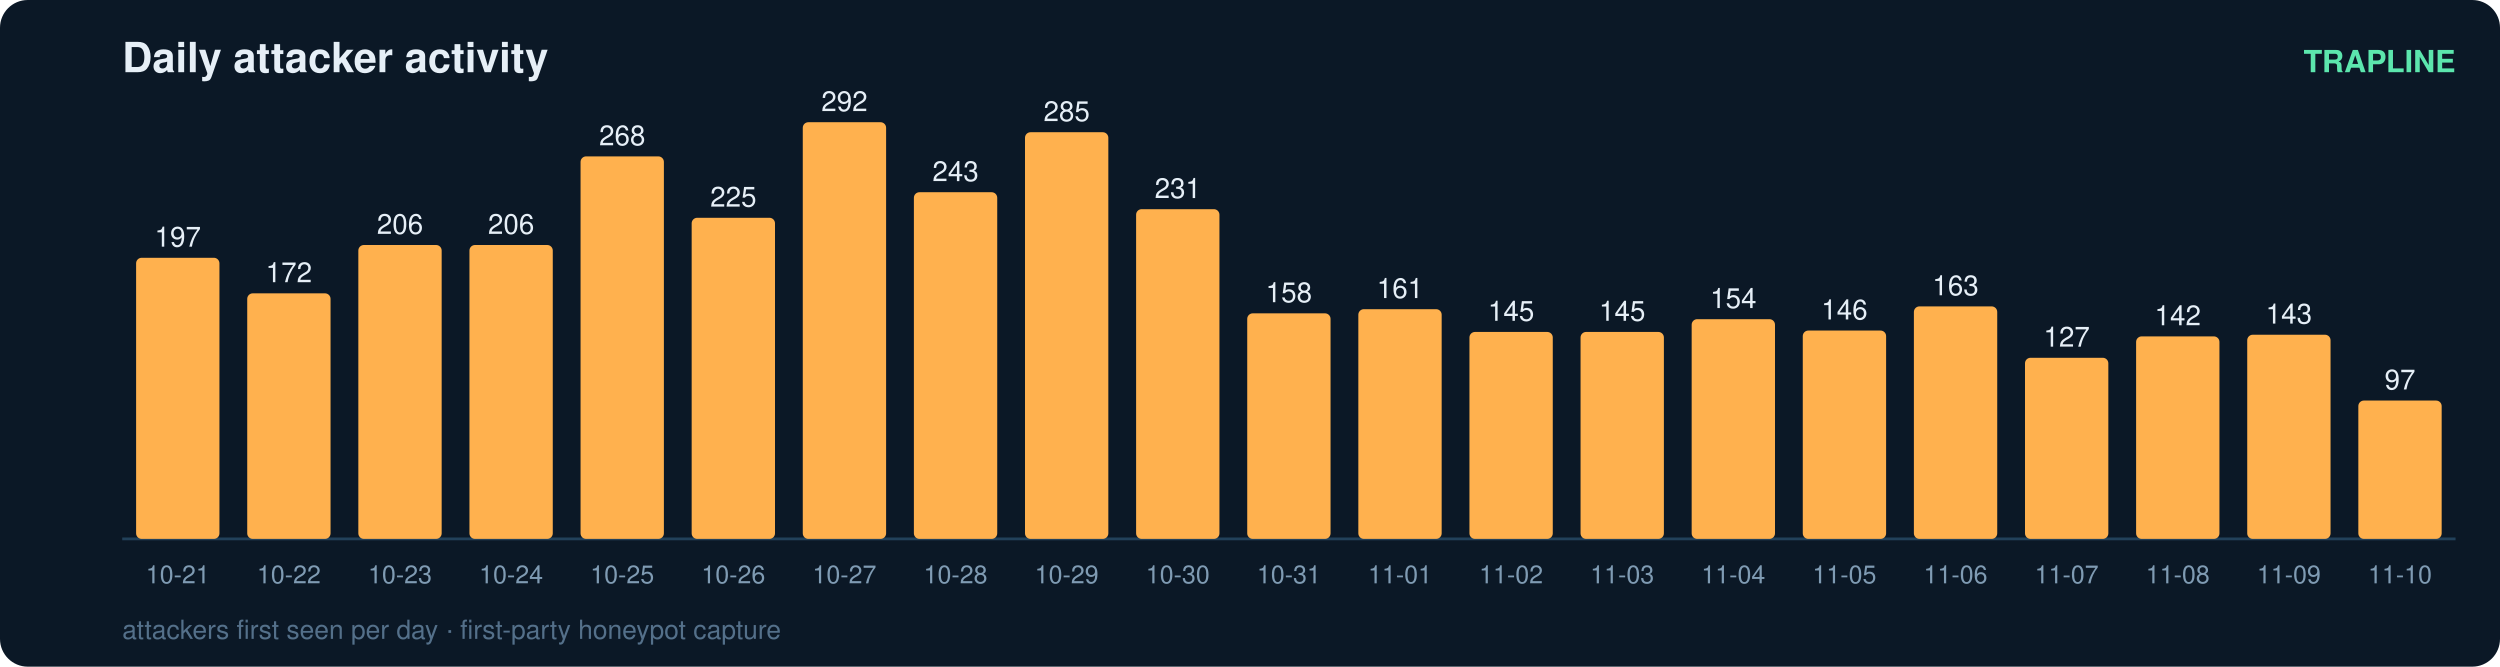
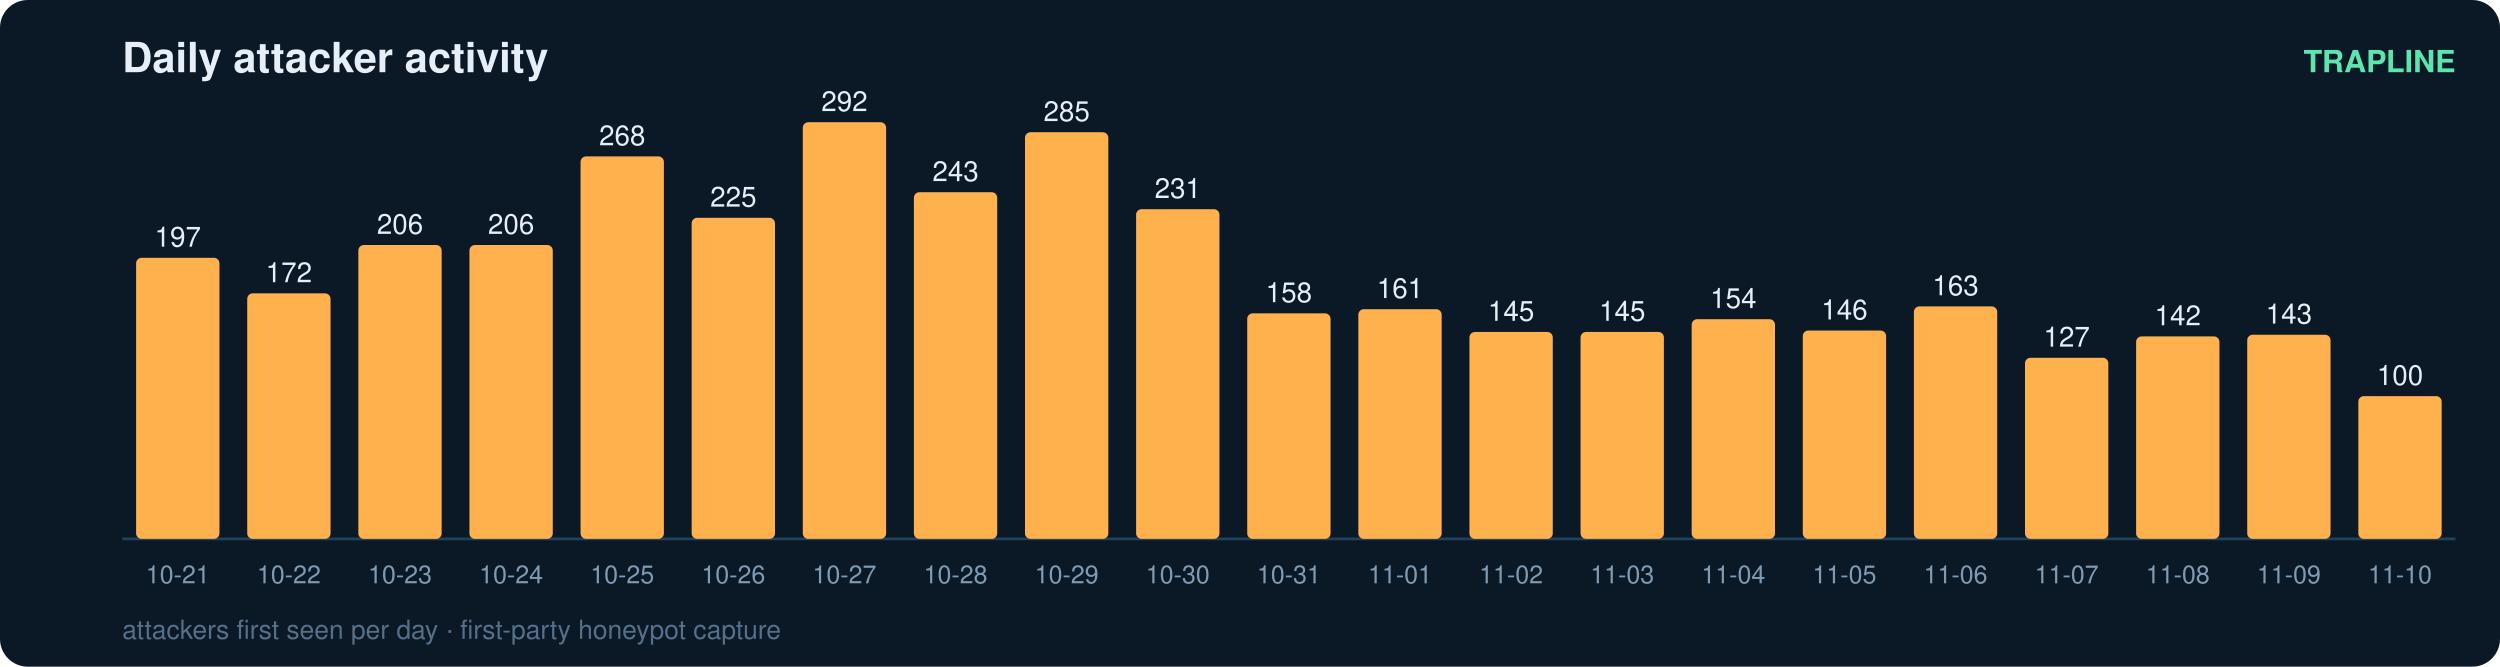
<svg xmlns="http://www.w3.org/2000/svg" width="900" height="240" viewBox="0 0 900 240" font-family="ui-sans-serif,Segoe UI,Helvetica,Arial">
  <rect width="900" height="240" rx="10" fill="#0b1826" />
  <text x="44" y="26" fill="#e6eff7" font-size="15" font-weight="700">Daily attacker activity</text>
  <text x="884" y="26" fill="#5ce6ad" font-size="11" text-anchor="end" font-weight="600">TRAPLINE</text>
  <line x1="44" y1="194" x2="884" y2="194" stroke="#22415a" stroke-width="1" />
  <rect x="49" y="92.8" width="30" height="101.2" rx="2" fill="#ffb14e" />
  <text x="64.0" y="88.8" fill="#e6eff7" font-size="10" text-anchor="middle" font-variant-numeric="tabular-nums">197</text>
  <text x="64.0" y="210.0" fill="#7f9bb3" font-size="9" text-anchor="middle">10-21</text>
  <rect x="89" y="105.6" width="30" height="88.4" rx="2" fill="#ffb14e" />
  <text x="104.0" y="101.6" fill="#e6eff7" font-size="10" text-anchor="middle" font-variant-numeric="tabular-nums">172</text>
  <text x="104.0" y="210.0" fill="#7f9bb3" font-size="9" text-anchor="middle">10-22</text>
  <rect x="129" y="88.2" width="30" height="105.8" rx="2" fill="#ffb14e" />
  <text x="144.0" y="84.2" fill="#e6eff7" font-size="10" text-anchor="middle" font-variant-numeric="tabular-nums">206</text>
  <text x="144.0" y="210.0" fill="#7f9bb3" font-size="9" text-anchor="middle">10-23</text>
  <rect x="169" y="88.2" width="30" height="105.8" rx="2" fill="#ffb14e" />
  <text x="184.0" y="84.2" fill="#e6eff7" font-size="10" text-anchor="middle" font-variant-numeric="tabular-nums">206</text>
  <text x="184.0" y="210.0" fill="#7f9bb3" font-size="9" text-anchor="middle">10-24</text>
  <rect x="209" y="56.3" width="30" height="137.7" rx="2" fill="#ffb14e" />
  <text x="224.0" y="52.3" fill="#e6eff7" font-size="10" text-anchor="middle" font-variant-numeric="tabular-nums">268</text>
  <text x="224.0" y="210.0" fill="#7f9bb3" font-size="9" text-anchor="middle">10-25</text>
  <rect x="249" y="78.4" width="30" height="115.6" rx="2" fill="#ffb14e" />
  <text x="264.0" y="74.4" fill="#e6eff7" font-size="10" text-anchor="middle" font-variant-numeric="tabular-nums">225</text>
  <text x="264.0" y="210.0" fill="#7f9bb3" font-size="9" text-anchor="middle">10-26</text>
  <rect x="289" y="44.0" width="30" height="150.0" rx="2" fill="#ffb14e" />
  <text x="304.0" y="40.0" fill="#e6eff7" font-size="10" text-anchor="middle" font-variant-numeric="tabular-nums">292</text>
  <text x="304.0" y="210.0" fill="#7f9bb3" font-size="9" text-anchor="middle">10-27</text>
  <rect x="329" y="69.2" width="30" height="124.8" rx="2" fill="#ffb14e" />
  <text x="344.0" y="65.2" fill="#e6eff7" font-size="10" text-anchor="middle" font-variant-numeric="tabular-nums">243</text>
  <text x="344.0" y="210.0" fill="#7f9bb3" font-size="9" text-anchor="middle">10-28</text>
  <rect x="369" y="47.6" width="30" height="146.4" rx="2" fill="#ffb14e" />
  <text x="384.0" y="43.6" fill="#e6eff7" font-size="10" text-anchor="middle" font-variant-numeric="tabular-nums">285</text>
  <text x="384.0" y="210.0" fill="#7f9bb3" font-size="9" text-anchor="middle">10-29</text>
  <rect x="409" y="75.3" width="30" height="118.7" rx="2" fill="#ffb14e" />
  <text x="424.0" y="71.3" fill="#e6eff7" font-size="10" text-anchor="middle" font-variant-numeric="tabular-nums">231</text>
  <text x="424.0" y="210.0" fill="#7f9bb3" font-size="9" text-anchor="middle">10-30</text>
  <rect x="449" y="112.8" width="30" height="81.2" rx="2" fill="#ffb14e" />
  <text x="464.0" y="108.8" fill="#e6eff7" font-size="10" text-anchor="middle" font-variant-numeric="tabular-nums">158</text>
  <text x="464.0" y="210.0" fill="#7f9bb3" font-size="9" text-anchor="middle">10-31</text>
  <rect x="489" y="111.3" width="30" height="82.7" rx="2" fill="#ffb14e" />
  <text x="504.0" y="107.3" fill="#e6eff7" font-size="10" text-anchor="middle" font-variant-numeric="tabular-nums">161</text>
  <text x="504.0" y="210.0" fill="#7f9bb3" font-size="9" text-anchor="middle">11-01</text>
  <rect x="529" y="119.5" width="30" height="74.5" rx="2" fill="#ffb14e" />
  <text x="544.0" y="115.5" fill="#e6eff7" font-size="10" text-anchor="middle" font-variant-numeric="tabular-nums">145</text>
  <text x="544.0" y="210.0" fill="#7f9bb3" font-size="9" text-anchor="middle">11-02</text>
  <rect x="569" y="119.5" width="30" height="74.5" rx="2" fill="#ffb14e" />
  <text x="584.0" y="115.5" fill="#e6eff7" font-size="10" text-anchor="middle" font-variant-numeric="tabular-nums">145</text>
  <text x="584.0" y="210.0" fill="#7f9bb3" font-size="9" text-anchor="middle">11-03</text>
  <rect x="609" y="114.9" width="30" height="79.1" rx="2" fill="#ffb14e" />
  <text x="624.0" y="110.9" fill="#e6eff7" font-size="10" text-anchor="middle" font-variant-numeric="tabular-nums">154</text>
  <text x="624.0" y="210.0" fill="#7f9bb3" font-size="9" text-anchor="middle">11-04</text>
  <rect x="649" y="119.0" width="30" height="75.0" rx="2" fill="#ffb14e" />
  <text x="664.0" y="115.0" fill="#e6eff7" font-size="10" text-anchor="middle" font-variant-numeric="tabular-nums">146</text>
  <text x="664.0" y="210.0" fill="#7f9bb3" font-size="9" text-anchor="middle">11-05</text>
  <rect x="689" y="110.3" width="30" height="83.7" rx="2" fill="#ffb14e" />
  <text x="704.0" y="106.3" fill="#e6eff7" font-size="10" text-anchor="middle" font-variant-numeric="tabular-nums">163</text>
  <text x="704.0" y="210.0" fill="#7f9bb3" font-size="9" text-anchor="middle">11-06</text>
  <rect x="729" y="128.8" width="30" height="65.2" rx="2" fill="#ffb14e" />
  <text x="744.0" y="124.8" fill="#e6eff7" font-size="10" text-anchor="middle" font-variant-numeric="tabular-nums">127</text>
  <text x="744.0" y="210.0" fill="#7f9bb3" font-size="9" text-anchor="middle">11-07</text>
  <rect x="769" y="121.1" width="30" height="72.9" rx="2" fill="#ffb14e" />
  <text x="784.0" y="117.1" fill="#e6eff7" font-size="10" text-anchor="middle" font-variant-numeric="tabular-nums">142</text>
  <text x="784.0" y="210.0" fill="#7f9bb3" font-size="9" text-anchor="middle">11-08</text>
  <rect x="809" y="120.5" width="30" height="73.5" rx="2" fill="#ffb14e" />
  <text x="824.0" y="116.5" fill="#e6eff7" font-size="10" text-anchor="middle" font-variant-numeric="tabular-nums">143</text>
  <text x="824.0" y="210.0" fill="#7f9bb3" font-size="9" text-anchor="middle">11-09</text>
-   <rect x="849" y="144.2" width="30" height="49.8" rx="2" fill="#ffb14e" />
-   <text x="864.0" y="140.2" fill="#e6eff7" font-size="10" text-anchor="middle" font-variant-numeric="tabular-nums">97</text>
+   <rect x="849" y="142.6" width="30" height="51.4" rx="2" fill="#ffb14e" />
+   <text x="864.0" y="138.6" fill="#e6eff7" font-size="10" text-anchor="middle" font-variant-numeric="tabular-nums">100</text>
  <text x="864.0" y="210.0" fill="#7f9bb3" font-size="9" text-anchor="middle">11-10</text>
  <text x="44" y="230" fill="#54708a" font-size="9.5">attackers first seen per day · first-party honeypot capture</text>
</svg>
